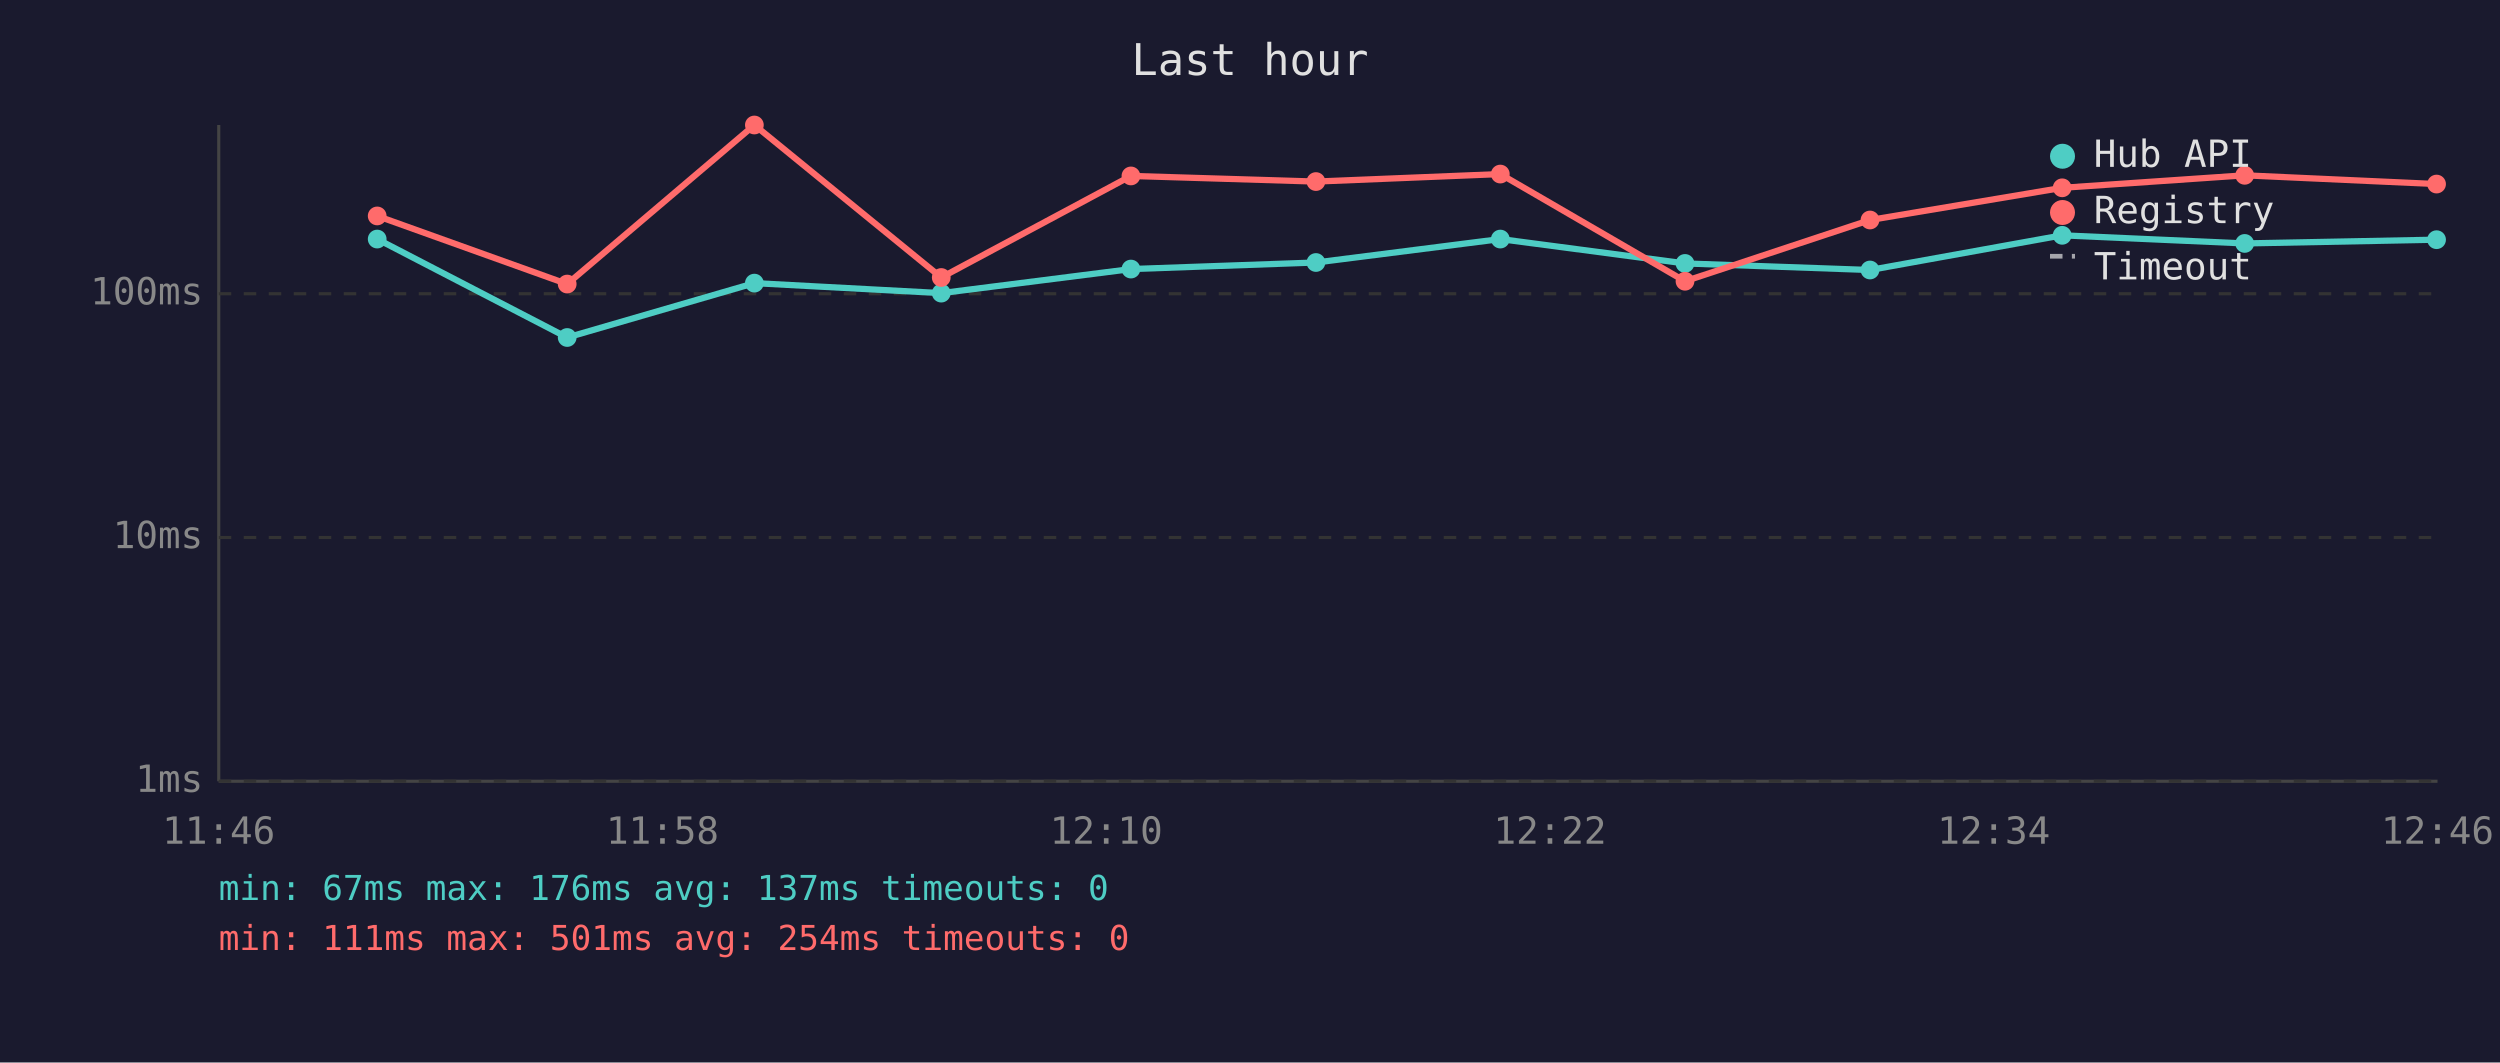
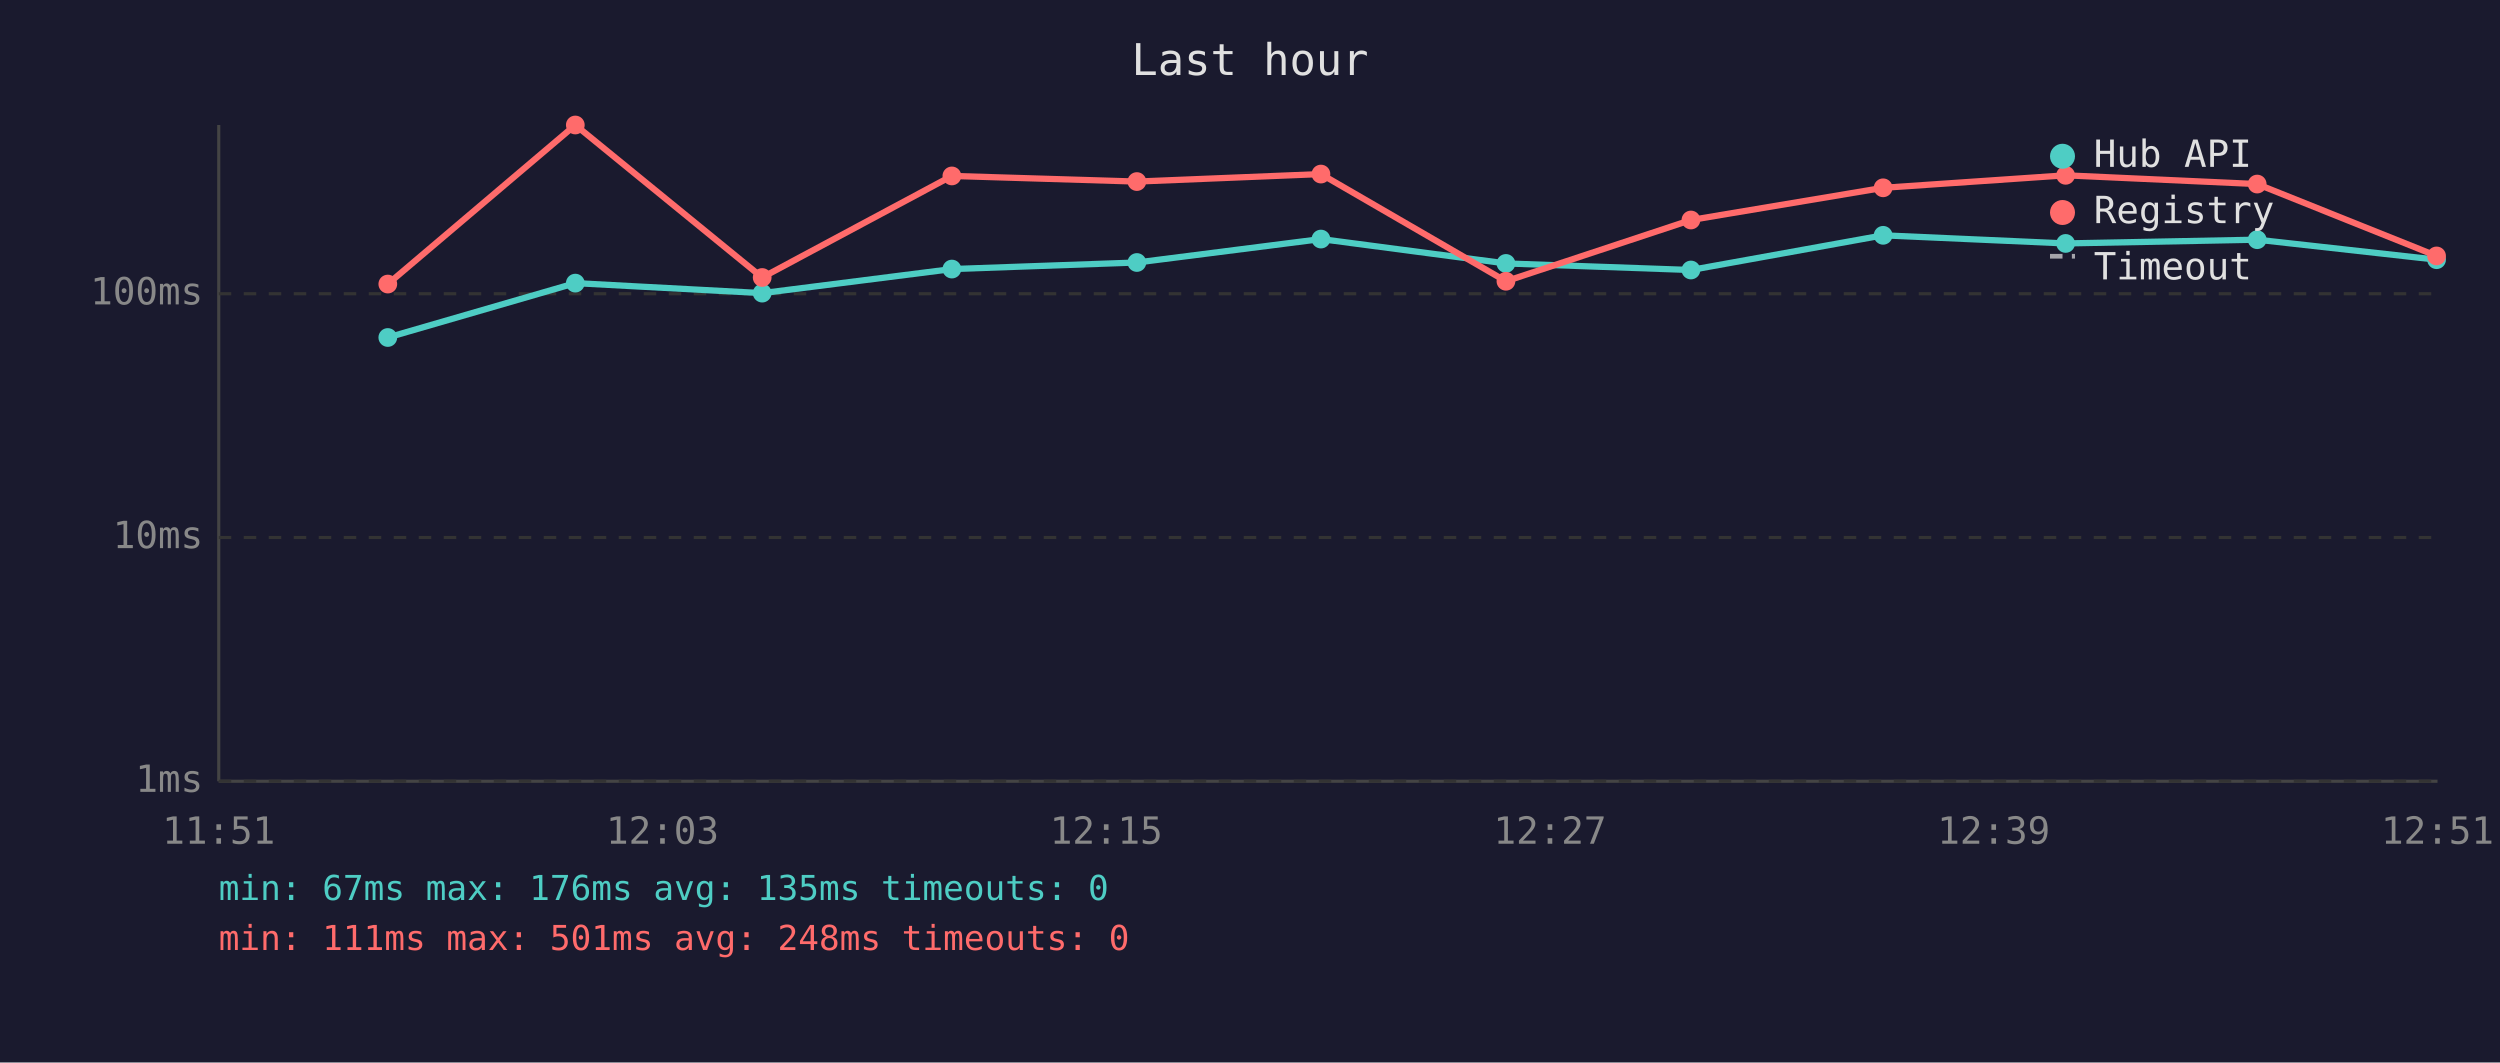
<svg xmlns="http://www.w3.org/2000/svg" viewBox="0 0 800 340" font-family="monospace" font-size="12">
  <rect width="800" height="340" fill="#1a1a2e" />
  <text x="400" y="24" fill="#e0e0e0" font-size="14" text-anchor="middle">Last hour</text>
  <line x1="70" y1="40" x2="70" y2="250" stroke="#444" stroke-width="1" />
  <line x1="70" y1="250" x2="780" y2="250" stroke="#444" stroke-width="1" />
  <line x1="70" y1="250" x2="780" y2="250" stroke="#333" stroke-width="1" stroke-dasharray="4" />
  <text x="65" y="250" fill="#888" text-anchor="end" dominant-baseline="middle">1ms</text>
  <line x1="70" y1="172" x2="780" y2="172" stroke="#333" stroke-width="1" stroke-dasharray="4" />
  <text x="65" y="172" fill="#888" text-anchor="end" dominant-baseline="middle">10ms</text>
  <line x1="70" y1="94" x2="780" y2="94" stroke="#333" stroke-width="1" stroke-dasharray="4" />
  <text x="65" y="94" fill="#888" text-anchor="end" dominant-baseline="middle">100ms</text>
-   <text x="70" y="270" fill="#888" text-anchor="middle">11:46</text>
-   <text x="212" y="270" fill="#888" text-anchor="middle">11:58</text>
-   <text x="354" y="270" fill="#888" text-anchor="middle">12:10</text>
-   <text x="496" y="270" fill="#888" text-anchor="middle">12:22</text>
-   <text x="638" y="270" fill="#888" text-anchor="middle">12:34</text>
-   <text x="780" y="270" fill="#888" text-anchor="middle">12:46</text>
-   <polyline points="120.7,76.5 181.5,108.0 241.4,90.6 301.2,93.8 361.9,86.1 421.1,84.0 480.1,76.5 539.2,84.3 598.4,86.4 659.9,75.3 718.3,77.9 779.7,76.7" fill="none" stroke="#4ecdc4" stroke-width="2" opacity="1" />
-   <circle cx="120.7" cy="76.5" r="3" fill="#4ecdc4" />
-   <circle cx="181.5" cy="108.0" r="3" fill="#4ecdc4" />
-   <circle cx="241.4" cy="90.6" r="3" fill="#4ecdc4" />
-   <circle cx="301.2" cy="93.8" r="3" fill="#4ecdc4" />
-   <circle cx="361.9" cy="86.1" r="3" fill="#4ecdc4" />
-   <circle cx="421.1" cy="84.0" r="3" fill="#4ecdc4" />
-   <circle cx="480.1" cy="76.5" r="3" fill="#4ecdc4" />
-   <circle cx="539.2" cy="84.3" r="3" fill="#4ecdc4" />
-   <circle cx="598.4" cy="86.4" r="3" fill="#4ecdc4" />
-   <circle cx="659.9" cy="75.3" r="3" fill="#4ecdc4" />
-   <circle cx="718.3" cy="77.9" r="3" fill="#4ecdc4" />
-   <circle cx="779.7" cy="76.7" r="3" fill="#4ecdc4" />
-   <polyline points="120.7,69.1 181.5,90.9 241.4,40.0 301.2,88.8 361.9,56.3 421.1,58.1 480.1,55.7 539.2,90.0 598.4,70.4 659.9,60.1 718.3,56.1 779.7,58.9" fill="none" stroke="#ff6b6b" stroke-width="2" opacity="1" />
-   <circle cx="120.7" cy="69.1" r="3" fill="#ff6b6b" />
-   <circle cx="181.5" cy="90.9" r="3" fill="#ff6b6b" />
-   <circle cx="241.4" cy="40.0" r="3" fill="#ff6b6b" />
-   <circle cx="301.2" cy="88.8" r="3" fill="#ff6b6b" />
-   <circle cx="361.9" cy="56.3" r="3" fill="#ff6b6b" />
-   <circle cx="421.1" cy="58.1" r="3" fill="#ff6b6b" />
-   <circle cx="480.1" cy="55.7" r="3" fill="#ff6b6b" />
-   <circle cx="539.2" cy="90.0" r="3" fill="#ff6b6b" />
-   <circle cx="598.4" cy="70.4" r="3" fill="#ff6b6b" />
-   <circle cx="659.9" cy="60.1" r="3" fill="#ff6b6b" />
-   <circle cx="718.3" cy="56.1" r="3" fill="#ff6b6b" />
-   <circle cx="779.7" cy="58.9" r="3" fill="#ff6b6b" />
+   <text x="70" y="270" fill="#888" text-anchor="middle">11:51</text>
+   <text x="212" y="270" fill="#888" text-anchor="middle">12:03</text>
+   <text x="354" y="270" fill="#888" text-anchor="middle">12:15</text>
+   <text x="496" y="270" fill="#888" text-anchor="middle">12:27</text>
+   <text x="638" y="270" fill="#888" text-anchor="middle">12:39</text>
+   <text x="780" y="270" fill="#888" text-anchor="middle">12:51</text>
+   <polyline points="124.1,108.0 184.1,90.6 243.9,93.8 304.6,86.1 363.8,84.0 422.7,76.5 481.9,84.3 541.1,86.4 602.6,75.3 661.0,77.9 722.3,76.7 779.7,83.1" fill="none" stroke="#4ecdc4" stroke-width="2" opacity="1" />
+   <circle cx="124.1" cy="108.0" r="3" fill="#4ecdc4" />
+   <circle cx="184.1" cy="90.6" r="3" fill="#4ecdc4" />
+   <circle cx="243.9" cy="93.8" r="3" fill="#4ecdc4" />
+   <circle cx="304.6" cy="86.1" r="3" fill="#4ecdc4" />
+   <circle cx="363.8" cy="84.0" r="3" fill="#4ecdc4" />
+   <circle cx="422.7" cy="76.5" r="3" fill="#4ecdc4" />
+   <circle cx="481.9" cy="84.3" r="3" fill="#4ecdc4" />
+   <circle cx="541.1" cy="86.4" r="3" fill="#4ecdc4" />
+   <circle cx="602.6" cy="75.3" r="3" fill="#4ecdc4" />
+   <circle cx="661.0" cy="77.9" r="3" fill="#4ecdc4" />
+   <circle cx="722.3" cy="76.7" r="3" fill="#4ecdc4" />
+   <circle cx="779.7" cy="83.1" r="3" fill="#4ecdc4" />
+   <polyline points="124.1,90.9 184.1,40.0 243.9,88.8 304.6,56.3 363.8,58.1 422.7,55.7 481.9,90.0 541.1,70.4 602.6,60.1 661.0,56.1 722.3,58.9 779.7,81.9" fill="none" stroke="#ff6b6b" stroke-width="2" opacity="1" />
+   <circle cx="124.1" cy="90.9" r="3" fill="#ff6b6b" />
+   <circle cx="184.1" cy="40.0" r="3" fill="#ff6b6b" />
+   <circle cx="243.9" cy="88.8" r="3" fill="#ff6b6b" />
+   <circle cx="304.6" cy="56.3" r="3" fill="#ff6b6b" />
+   <circle cx="363.8" cy="58.1" r="3" fill="#ff6b6b" />
+   <circle cx="422.7" cy="55.7" r="3" fill="#ff6b6b" />
+   <circle cx="481.9" cy="90.0" r="3" fill="#ff6b6b" />
+   <circle cx="541.1" cy="70.4" r="3" fill="#ff6b6b" />
+   <circle cx="602.6" cy="60.1" r="3" fill="#ff6b6b" />
+   <circle cx="661.0" cy="56.1" r="3" fill="#ff6b6b" />
+   <circle cx="722.3" cy="58.9" r="3" fill="#ff6b6b" />
+   <circle cx="779.7" cy="81.9" r="3" fill="#ff6b6b" />
  <circle cx="660" cy="50" r="4" fill="#4ecdc4" />
  <text x="670" y="50" fill="#e0e0e0" dominant-baseline="middle">Hub API</text>
  <circle cx="660" cy="68" r="4" fill="#ff6b6b" />
  <text x="670" y="68" fill="#e0e0e0" dominant-baseline="middle">Registry</text>
  <line x1="656" y1="82" x2="664" y2="82" stroke="#e0e0e0" stroke-width="1.5" stroke-dasharray="4,3" opacity="0.7" />
  <text x="670" y="86" fill="#e0e0e0" dominant-baseline="middle">Timeout</text>
-   <text x="70" y="288" fill="#4ecdc4" font-size="11">min: 67ms  max: 176ms  avg: 137ms  timeouts: 0</text>
-   <text x="70" y="304" fill="#ff6b6b" font-size="11">min: 111ms  max: 501ms  avg: 254ms  timeouts: 0</text>
+   <text x="70" y="288" fill="#4ecdc4" font-size="11">min: 67ms  max: 176ms  avg: 135ms  timeouts: 0</text>
+   <text x="70" y="304" fill="#ff6b6b" font-size="11">min: 111ms  max: 501ms  avg: 248ms  timeouts: 0</text>
</svg>
